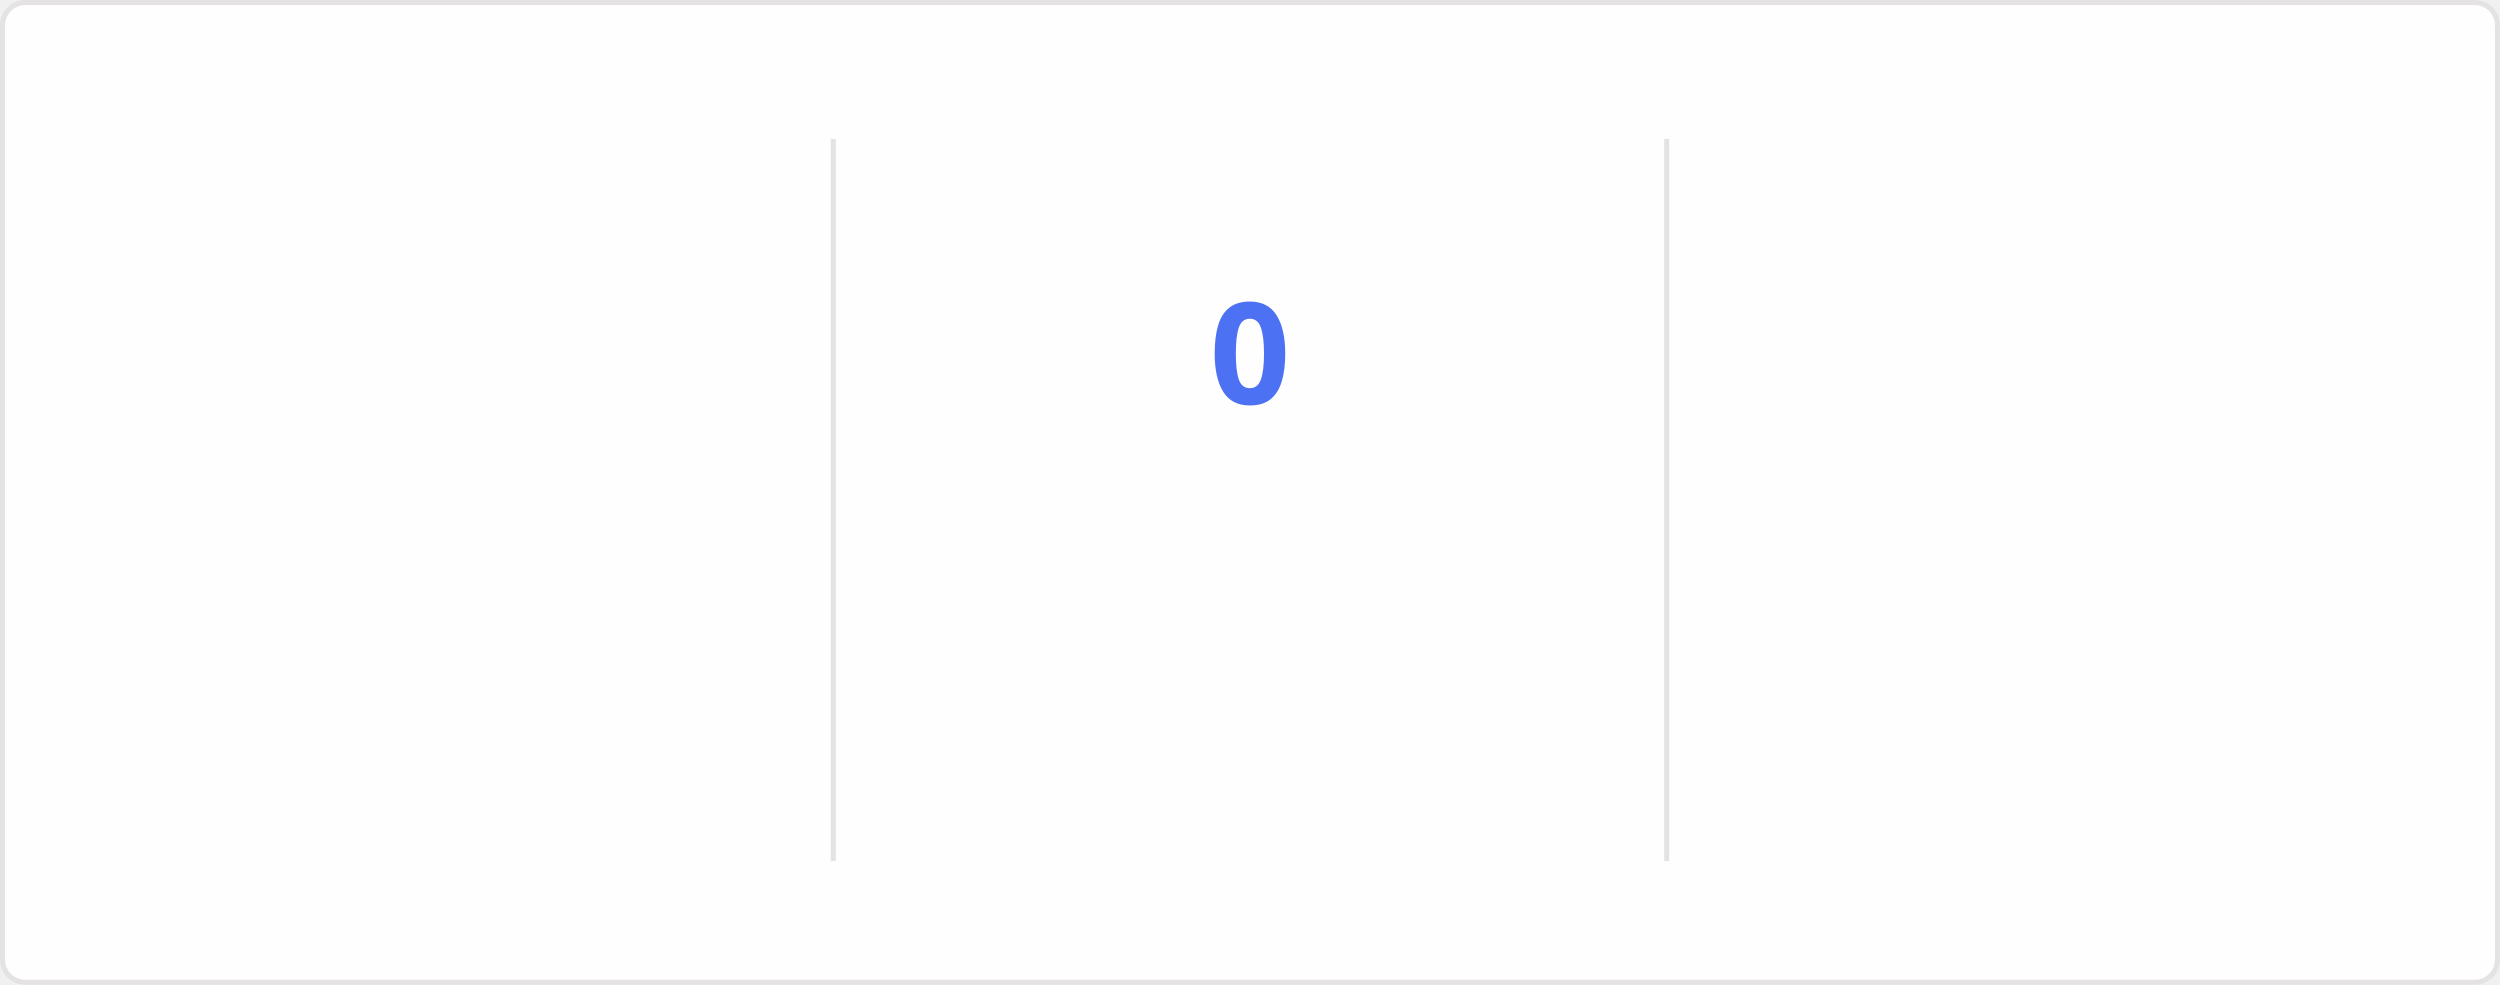
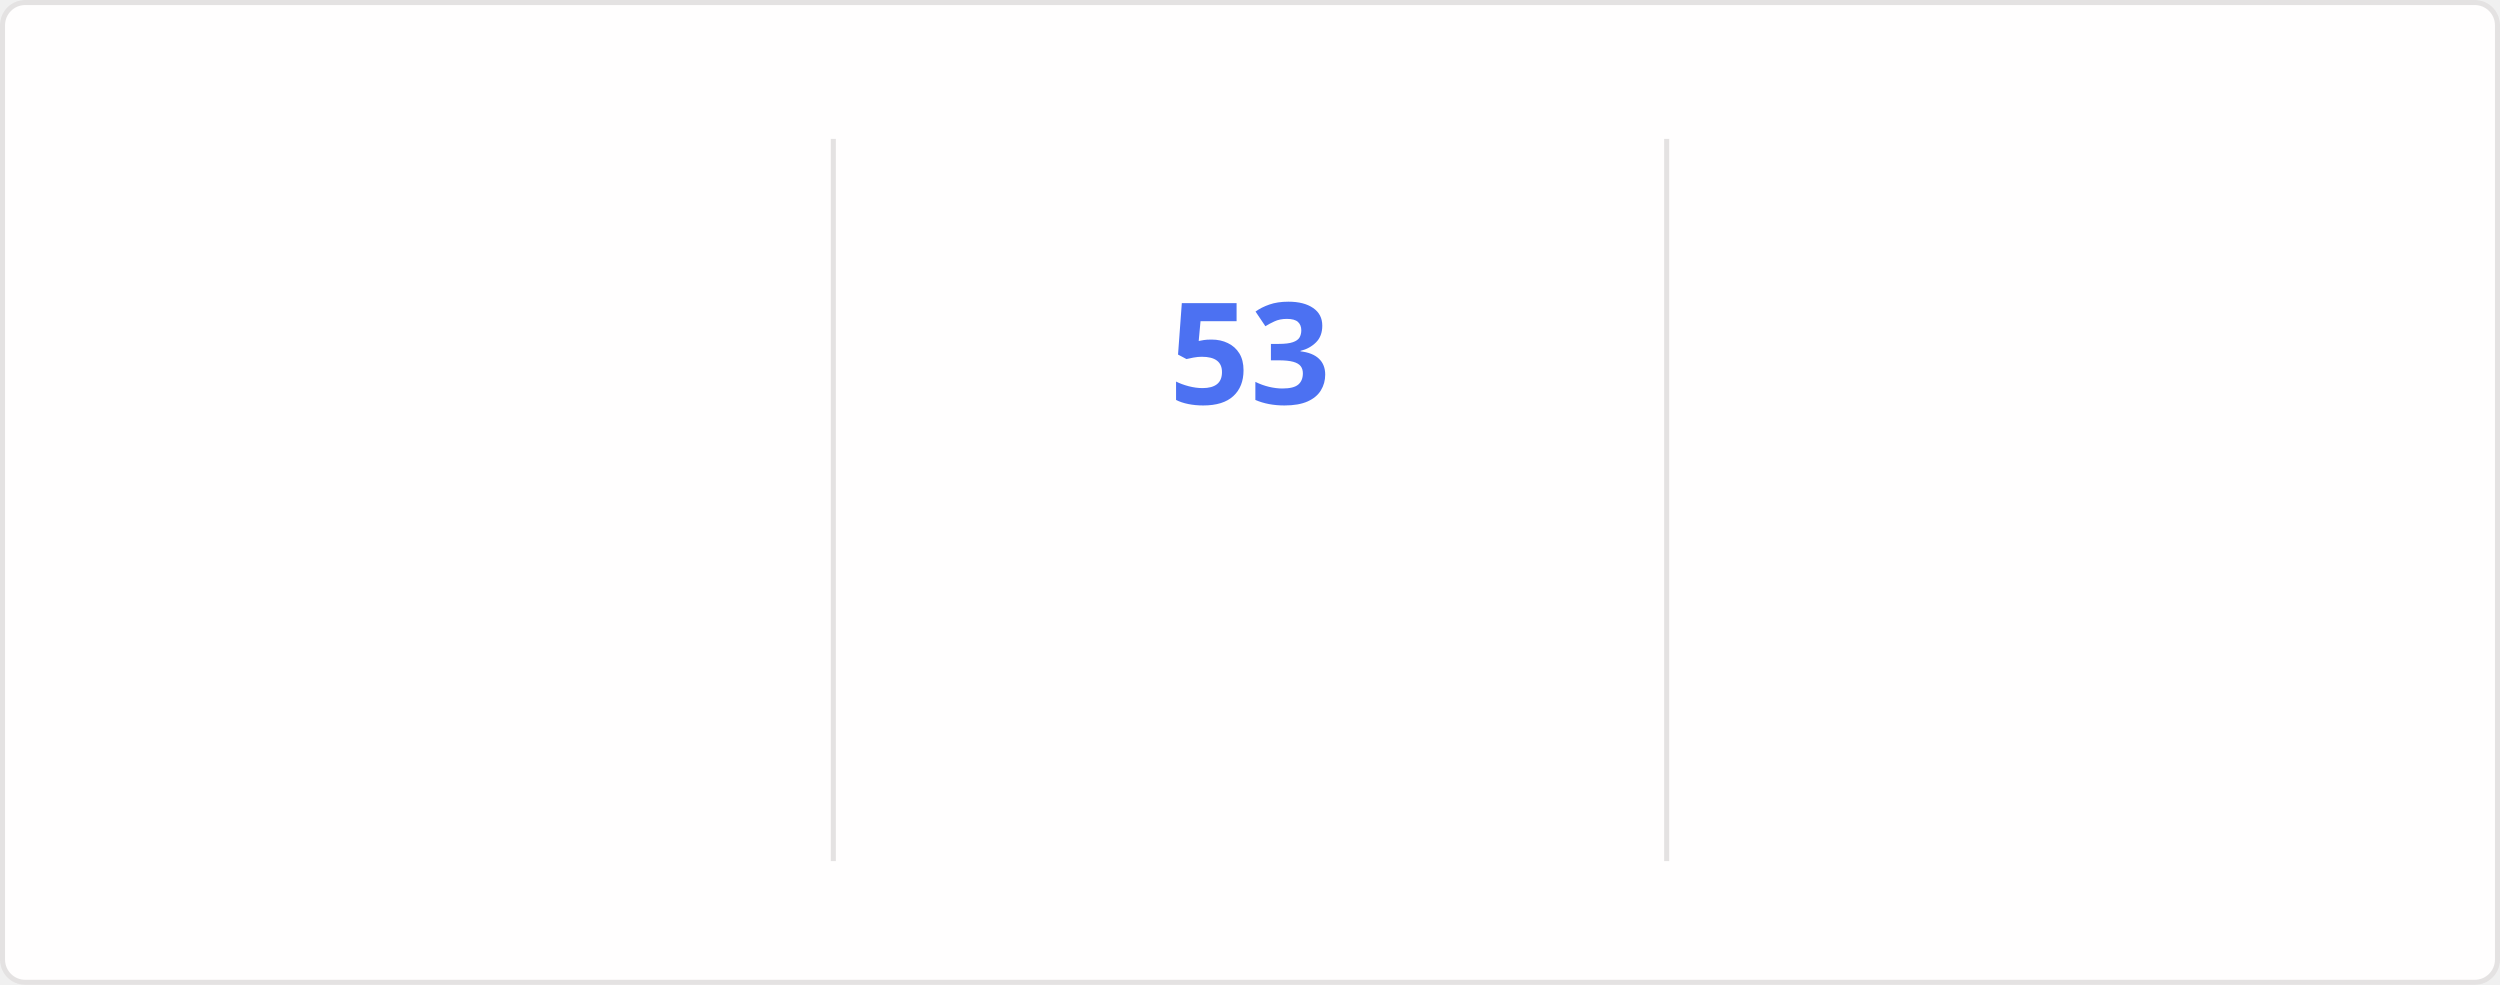
<svg xmlns="http://www.w3.org/2000/svg" style="isolation: isolate" viewBox="0 0 495 195" width="495px" height="195px" direction="ltr">
  <style>
    @keyframes currstreak {
      0% { font-size: 3px; opacity: 0.2; }
      80% { font-size: 34px; opacity: 1; }
      100% { font-size: 28px; opacity: 1; }
    }
    @keyframes fadein {
      0% { opacity: 0; }
      100% { opacity: 1; }
    }
    .big-number {
      font-family: "Segoe UI", Ubuntu, sans-serif;
      font-weight: 700;
      font-size: 28px;
      fill: #2f80ed;
    }
    .label {
      font-family: "Segoe UI", Ubuntu, sans-serif;
      font-weight: 400;
      font-size: 14px;
      fill: #2f80ed;
    }
    .range-text {
      font-family: "Segoe UI", Ubuntu, sans-serif;
      font-weight: 400;
      font-size: 12px;
      fill: #434d58;
    }
    .current-streak-num {
      font-family: "Segoe UI", Ubuntu, sans-serif;
      font-weight: 700;
      font-size: 28px;
      fill: #4c71f2;
    }</style>
  <defs>
    <clipPath id="outer_rectangle">
      <rect width="495" height="195" rx="4.5" />
    </clipPath>
    <mask id="mask_out_ring_behind_fire">
      <rect width="495" height="195" fill="white" />
      <ellipse id="mask-ellipse" cx="247.5" cy="32" rx="13" ry="18" fill="black" />
    </mask>
  </defs>
  <g clip-path="url(#outer_rectangle)">
    <g style="isolation: isolate">
      <rect fill="#fffefe" rx="4.5" x="0.5" y="0.5" width="494" height="194" stroke="#e4e2e2" />
    </g>
    <g style="isolation: isolate">
      <line x1="165" y1="28" x2="165" y2="170" vector-effect="non-scaling-stroke" stroke-width="1" stroke="#e4e2e2" stroke-linejoin="miter" stroke-linecap="square" stroke-miterlimit="3" />
      <line x1="330" y1="28" x2="330" y2="170" vector-effect="non-scaling-stroke" stroke-width="1" stroke="#e4e2e2" stroke-linejoin="miter" stroke-linecap="square" stroke-miterlimit="3" />
    </g>
    <g style="isolation: isolate">
      <g transform="translate(82.5, 48)">
        <text x="0" y="32" stroke-width="0" text-anchor="middle" class="big-number" style="opacity: 0; animation: fadein 0.5s linear forwards 0.6s">
            6.4K
          </text>
      </g>
      <g transform="translate(82.5, 84)">
        <text x="0" y="32" stroke-width="0" text-anchor="middle" class="label" style="opacity: 0; animation: fadein 0.5s linear forwards 0.7s">
            Total Contributions
          </text>
      </g>
      <g transform="translate(82.5, 114)">
        <text x="0" y="32" stroke-width="0" text-anchor="middle" class="range-text" style="opacity: 0; animation: fadein 0.5s linear forwards 0.8s">
            Aug 31 - Present
          </text>
      </g>
    </g>
    <g style="isolation: isolate">
      <g mask="url(#mask_out_ring_behind_fire)">
        <circle cx="247.5" cy="71" r="40" fill="none" stroke="#2f80ed" stroke-width="5" style="opacity: 0; animation: fadein 0.5s linear forwards 0.4s" />
      </g>
      <g transform="translate(247.5, 19.5)" stroke-opacity="0" style="opacity: 0; animation: fadein 0.5s linear forwards 0.6s">
        <path d="M -12 -0.5 L 15 -0.5 L 15 23.5 L -12 23.5 L -12 -0.5 Z" fill="none" />
        <path d="M 1.5 0.67 C 1.5 0.67 2.24 3.32 2.24 5.47 C 2.24 7.53 0.89 9.2 -1.17 9.2 C -3.23 9.2 -4.79 7.53 -4.79 5.47 L -4.76 5.11 C -6.78 7.51 -8 10.62 -8 13.99 C -8 18.41 -4.42 22 0 22 C 4.42 22 8 18.41 8 13.99 C 8 8.6 5.41 3.79 1.5 0.67 Z M -0.29 19 C -2.07 19 -3.51 17.6 -3.51 15.86 C -3.51 14.24 -2.46 13.1 -0.7 12.74 C 1.07 12.38 2.9 11.53 3.92 10.16 C 4.31 11.45 4.51 12.81 4.51 14.2 C 4.51 16.85 2.36 19 -0.29 19 Z" fill="#2f80ed" stroke-opacity="0" />
      </g>
      <g transform="translate(247.5, 48)">
        <text x="0" y="32" stroke-width="0" text-anchor="middle" class="current-streak-num" style="animation: currstreak 0.6s linear forwards">
-             0
+             53
          </text>
      </g>
      <g transform="translate(247.5, 108)">
        <text x="0" y="32" stroke-width="0" text-anchor="middle" class="label" style="opacity: 0; animation: fadein 0.5s linear forwards 0.9s">
            Current Streak
          </text>
      </g>
      <g transform="translate(247.5, 145)">
        <text x="0" y="21" stroke-width="0" text-anchor="middle" class="range-text" style="opacity: 0; animation: fadein 0.5s linear forwards 0.9s">
-             0 days
+             Jul 12 - Sep 2
          </text>
      </g>
    </g>
    <g style="isolation: isolate">
      <g transform="translate(412.5, 48)">
        <text x="0" y="32" stroke-width="0" text-anchor="middle" class="big-number" style="opacity: 0; animation: fadein 0.5s linear forwards 1.2s">
-             52
+             53
          </text>
      </g>
      <g transform="translate(412.5, 84)">
        <text x="0" y="32" stroke-width="0" text-anchor="middle" class="label" style="opacity: 0; animation: fadein 0.5s linear forwards 1.3s">
            Longest Streak
          </text>
      </g>
      <g transform="translate(412.5, 114)">
        <text x="0" y="32" stroke-width="0" text-anchor="middle" class="range-text" style="opacity: 0; animation: fadein 0.5s linear forwards 1.4s">
-             Jul 12 - Sep 1
+             Jul 12 - Sep 2
          </text>
      </g>
    </g>
  </g>
</svg>
